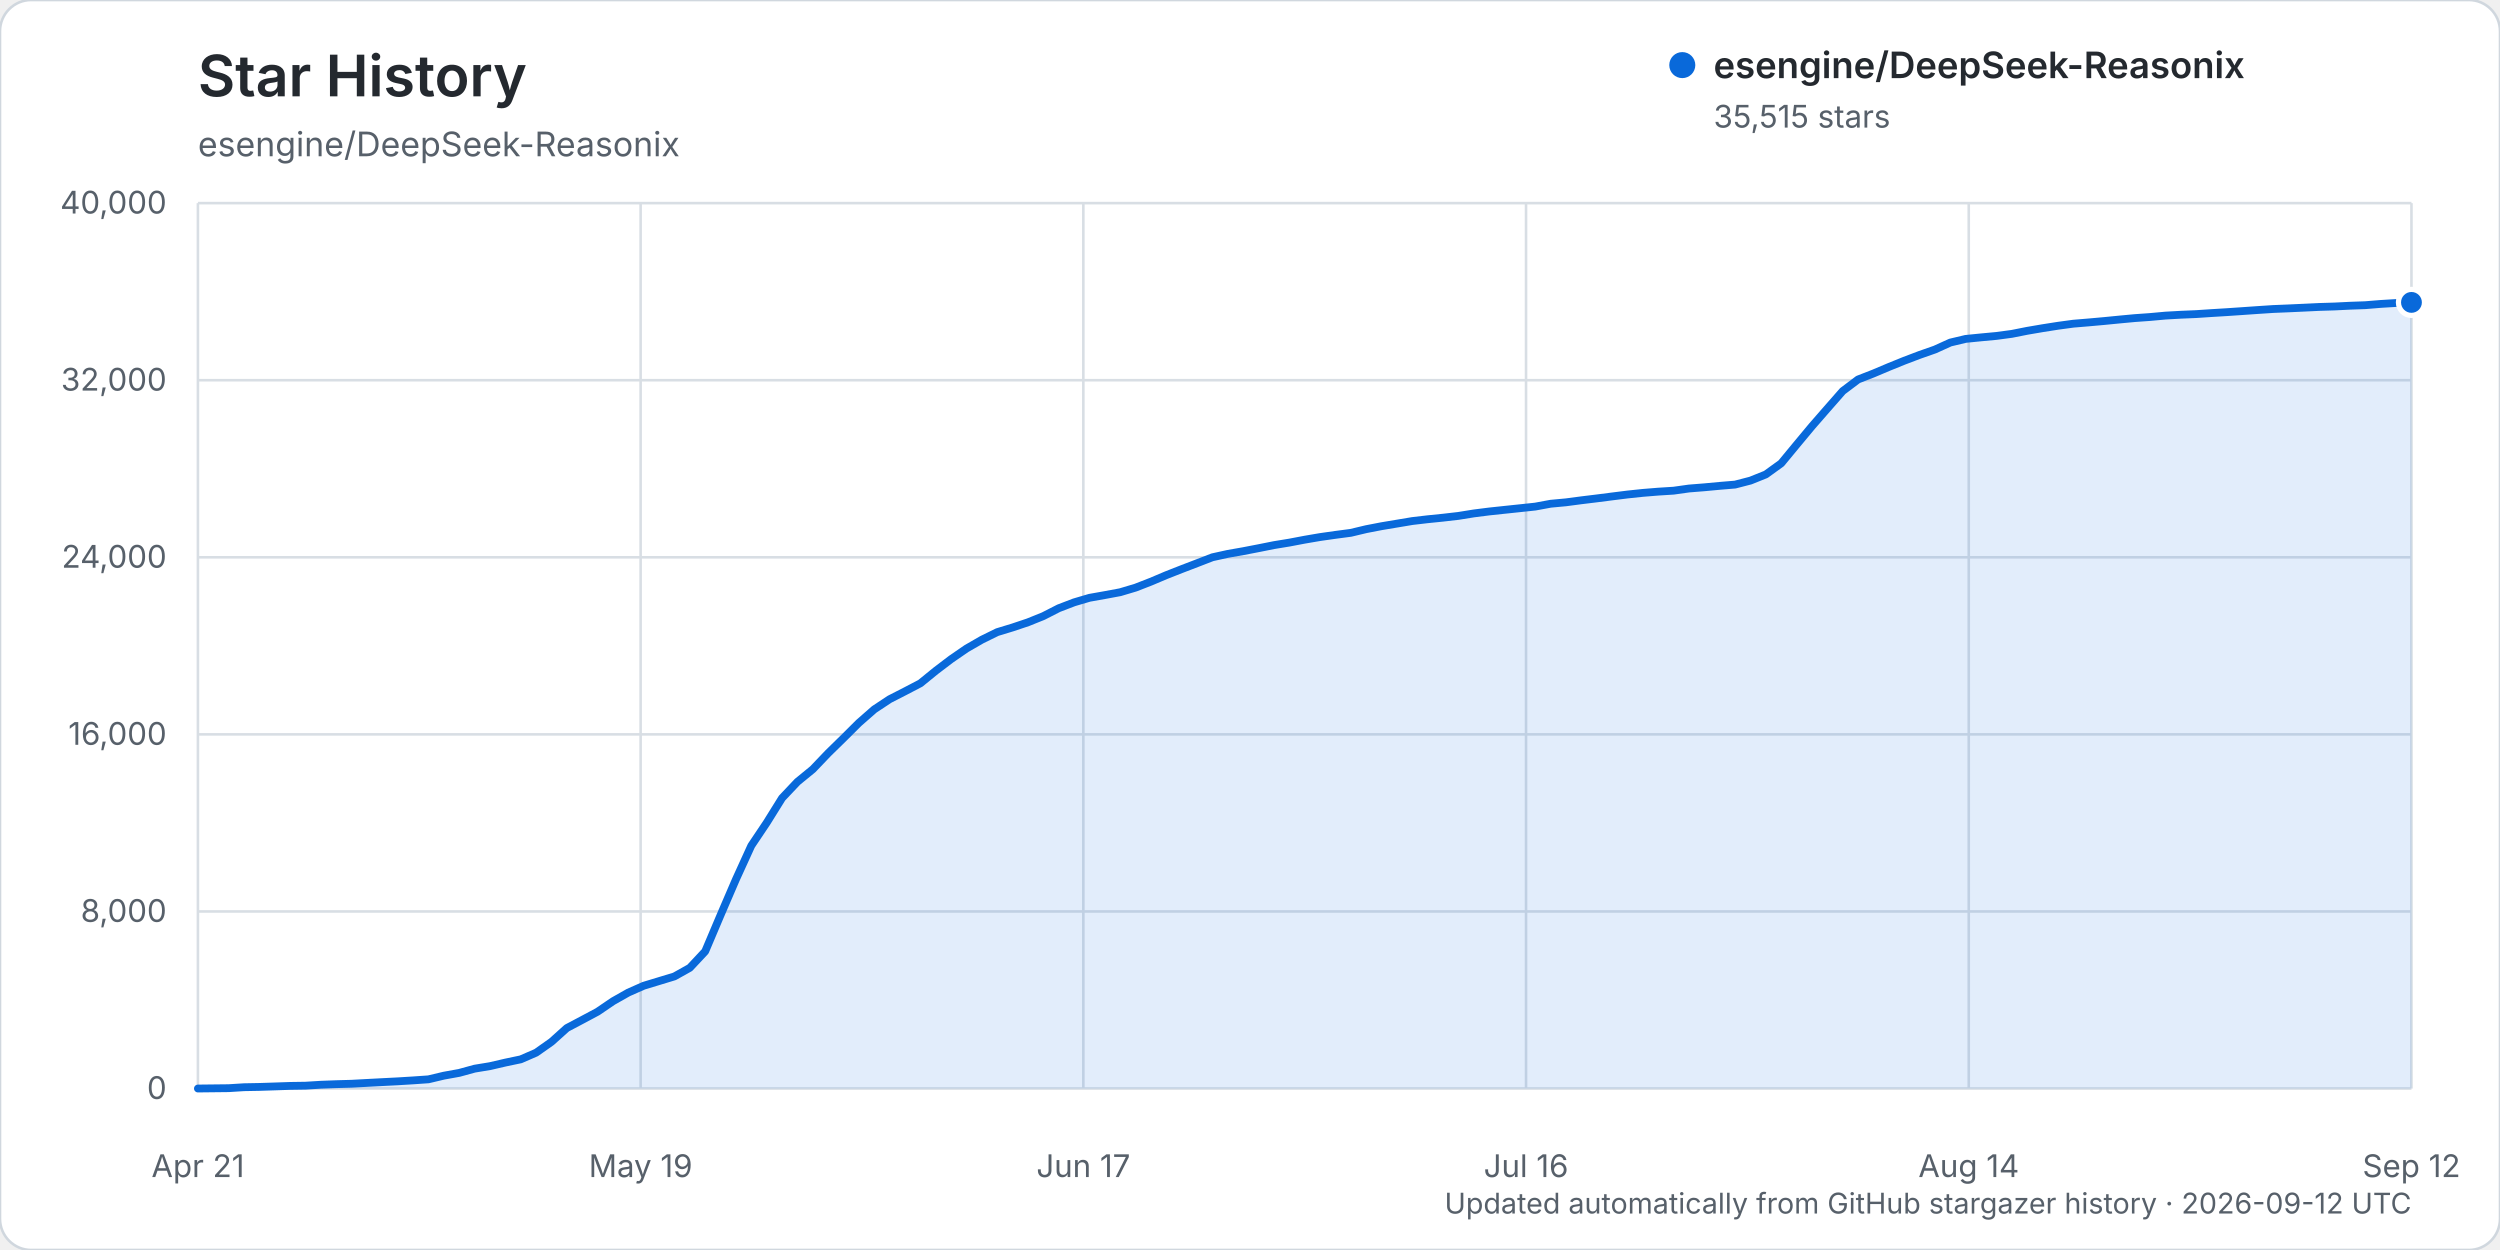
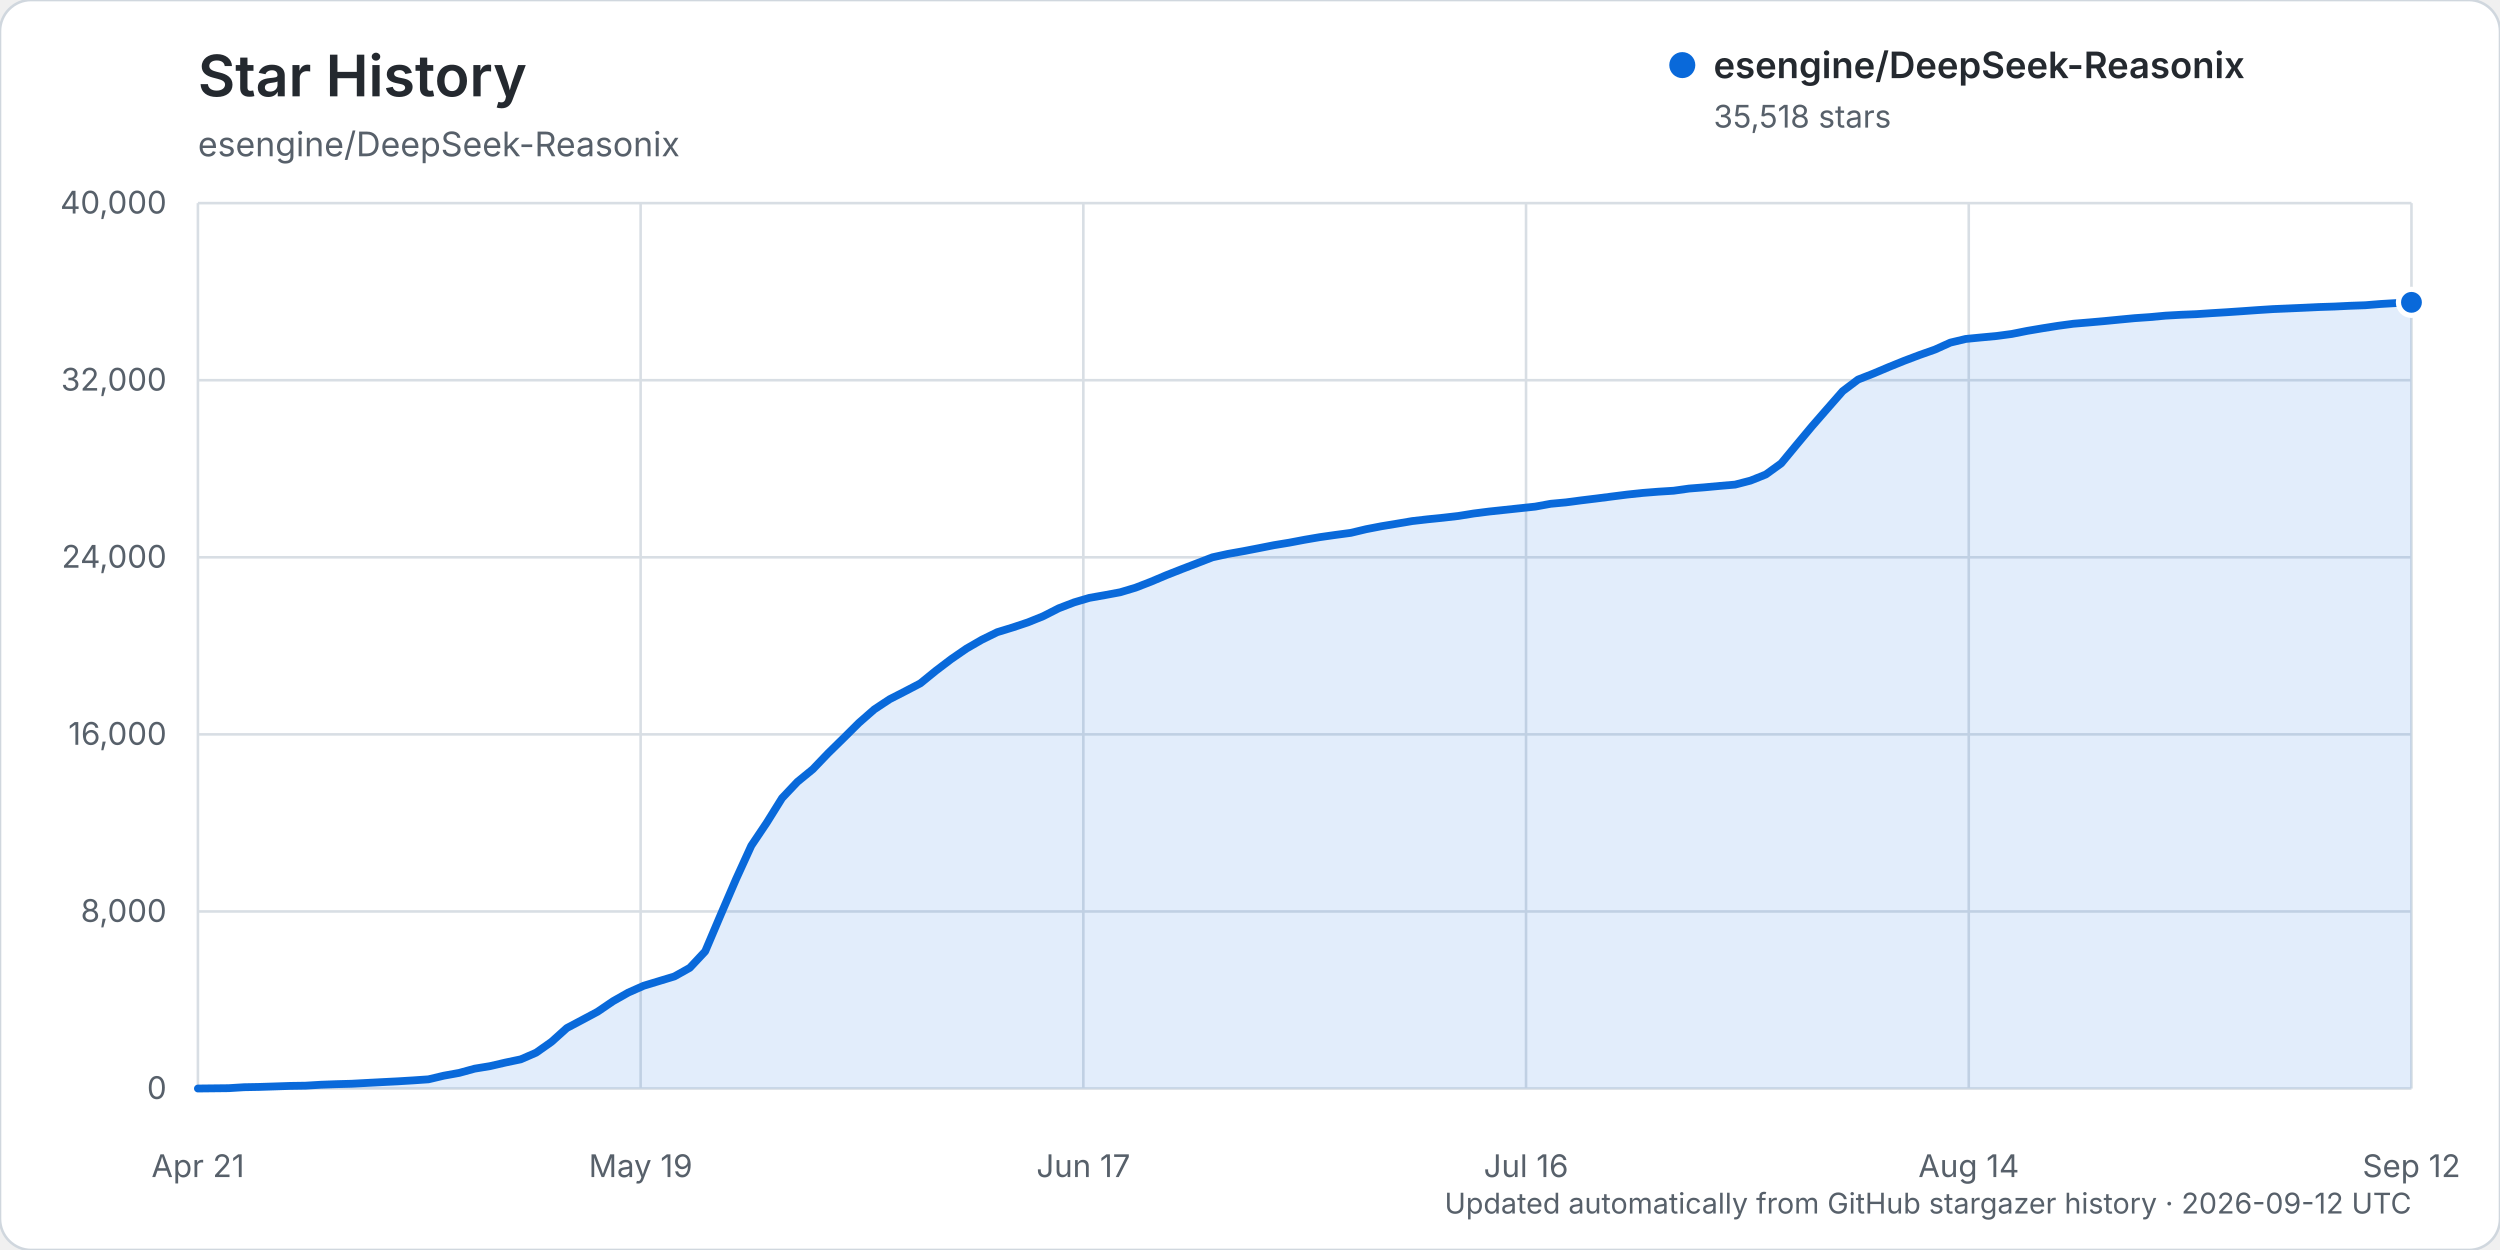
<svg xmlns="http://www.w3.org/2000/svg" width="960" height="480" viewBox="0 0 960 480" role="img" aria-labelledby="title description">
  <rect width="960" height="480" rx="12" fill="#ffffff" stroke="#d0d7de" />
  <text x="76" y="37" fill="#24292f" font-family="-apple-system, BlinkMacSystemFont, 'Segoe UI', sans-serif" font-size="22" font-weight="600">Star History</text>
  <text x="76" y="60" fill="#57606a" font-family="-apple-system, BlinkMacSystemFont, 'Segoe UI', sans-serif" font-size="13">esengine/DeepSeek-Reasonix</text>
  <g font-family="-apple-system, BlinkMacSystemFont, 'Segoe UI', sans-serif">
    <line x1="76" y1="418.00" x2="926" y2="418.00" stroke="#d8dee4" stroke-width="1" />
    <text x="64" y="422.00" text-anchor="end" fill="#57606a" font-size="12">0</text>
    <line x1="76" y1="350.00" x2="926" y2="350.00" stroke="#d8dee4" stroke-width="1" />
    <text x="64" y="354.00" text-anchor="end" fill="#57606a" font-size="12">8,000</text>
    <line x1="76" y1="282.00" x2="926" y2="282.00" stroke="#d8dee4" stroke-width="1" />
    <text x="64" y="286.00" text-anchor="end" fill="#57606a" font-size="12">16,000</text>
    <line x1="76" y1="214.00" x2="926" y2="214.00" stroke="#d8dee4" stroke-width="1" />
    <text x="64" y="218.00" text-anchor="end" fill="#57606a" font-size="12">24,000</text>
    <line x1="76" y1="146.00" x2="926" y2="146.00" stroke="#d8dee4" stroke-width="1" />
    <text x="64" y="150.00" text-anchor="end" fill="#57606a" font-size="12">32,000</text>
    <line x1="76" y1="78.00" x2="926" y2="78.00" stroke="#d8dee4" stroke-width="1" />
    <text x="64" y="82.00" text-anchor="end" fill="#57606a" font-size="12">40,000</text>
    <line x1="76.00" y1="78" x2="76.00" y2="418" stroke="#d8dee4" stroke-width="1" />
    <text x="76.00" y="452" text-anchor="middle" fill="#57606a" font-size="12">Apr 21</text>
    <line x1="246.00" y1="78" x2="246.00" y2="418" stroke="#d8dee4" stroke-width="1" />
    <text x="246.00" y="452" text-anchor="middle" fill="#57606a" font-size="12">May 19</text>
    <line x1="416.00" y1="78" x2="416.00" y2="418" stroke="#d8dee4" stroke-width="1" />
    <text x="416.00" y="452" text-anchor="middle" fill="#57606a" font-size="12">Jun 17</text>
    <line x1="586.00" y1="78" x2="586.00" y2="418" stroke="#d8dee4" stroke-width="1" />
    <text x="586.00" y="452" text-anchor="middle" fill="#57606a" font-size="12">Jul 16</text>
    <line x1="756.00" y1="78" x2="756.00" y2="418" stroke="#d8dee4" stroke-width="1" />
    <text x="756.00" y="452" text-anchor="middle" fill="#57606a" font-size="12">Aug 14</text>
    <line x1="926.00" y1="78" x2="926.00" y2="418" stroke="#d8dee4" stroke-width="1" />
    <text x="926.00" y="452" text-anchor="middle" fill="#57606a" font-size="12">Sep 12</text>
-     <path d="M76.00,417.99 L87.81,417.86 L93.71,417.49 L99.61,417.38 L105.51,417.19 L111.42,416.99 L117.32,416.90 L123.22,416.54 L129.13,416.32 L135.03,416.16 L140.93,415.84 L146.83,415.53 L152.74,415.23 L158.64,414.87 L164.54,414.46 L170.44,413.06 L176.35,411.99 L182.25,410.37 L188.15,409.40 L194.06,408.03 L199.96,406.79 L205.86,404.23 L211.76,400.08 L217.67,394.77 L223.57,391.65 L229.47,388.50 L235.38,384.48 L241.28,381.14 L247.18,378.53 L253.08,376.74 L258.99,374.94 L264.89,371.64 L270.79,365.33 L276.69,351.41 L282.60,337.68 L288.50,324.75 L294.40,315.95 L300.31,306.46 L306.21,300.22 L312.11,295.40 L318.01,289.22 L323.92,283.44 L329.82,277.57 L335.72,272.40 L341.63,268.49 L347.53,265.47 L353.43,262.39 L359.33,257.59 L365.24,253.10 L371.14,249.04 L377.04,245.64 L382.94,242.74 L388.85,240.94 L394.75,238.96 L400.65,236.58 L406.56,233.56 L412.46,231.30 L418.36,229.56 L424.26,228.51 L430.17,227.41 L436.07,225.65 L441.97,223.35 L447.88,220.85 L453.78,218.53 L459.68,216.27 L465.58,213.99 L471.49,212.69 L477.39,211.65 L483.29,210.51 L489.19,209.33 L495.10,208.36 L501.00,207.24 L506.90,206.23 L512.81,205.39 L518.71,204.61 L524.61,203.20 L530.51,202.06 L536.42,201.07 L542.32,200.08 L548.22,199.39 L554.13,198.79 L560.03,198.11 L565.93,197.16 L571.83,196.41 L577.74,195.78 L583.64,195.16 L589.54,194.53 L595.44,193.44 L601.35,192.89 L607.25,192.11 L613.15,191.39 L619.06,190.63 L624.96,189.89 L630.86,189.27 L636.76,188.79 L642.67,188.42 L648.57,187.59 L654.47,187.12 L660.38,186.57 L666.28,186.08 L672.18,184.55 L678.08,182.18 L683.99,177.91 L689.89,170.77 L695.79,163.68 L701.69,156.91 L707.60,150.17 L713.50,145.72 L719.40,143.42 L725.31,140.92 L731.21,138.53 L737.11,136.29 L743.01,134.22 L748.92,131.54 L754.82,130.14 L760.72,129.55 L766.63,129.00 L772.53,128.21 L778.43,127.04 L784.33,126.03 L790.24,125.10 L796.14,124.30 L802.04,123.81 L807.94,123.28 L813.85,122.70 L819.75,122.15 L825.65,121.73 L831.56,121.19 L837.46,120.86 L843.36,120.61 L849.26,120.22 L855.17,119.86 L861.07,119.46 L866.97,119.05 L872.88,118.66 L878.78,118.42 L884.68,118.15 L890.58,117.87 L896.49,117.69 L902.39,117.40 L908.29,117.19 L914.19,116.71 L920.10,116.35 L926.00,116.12 L926.00,418.00 L76.00,418.00 Z" fill="#0969da" opacity="0.12" />
-     <path d="M76.00,417.99 L87.81,417.86 L93.71,417.49 L99.61,417.38 L105.51,417.19 L111.42,416.99 L117.32,416.90 L123.22,416.54 L129.13,416.32 L135.03,416.16 L140.93,415.84 L146.83,415.53 L152.74,415.23 L158.64,414.87 L164.54,414.46 L170.44,413.06 L176.35,411.99 L182.25,410.37 L188.15,409.40 L194.06,408.03 L199.96,406.79 L205.86,404.23 L211.76,400.08 L217.67,394.77 L223.57,391.65 L229.47,388.50 L235.38,384.48 L241.28,381.14 L247.18,378.53 L253.08,376.74 L258.99,374.94 L264.89,371.64 L270.79,365.33 L276.69,351.41 L282.60,337.68 L288.50,324.75 L294.40,315.95 L300.31,306.46 L306.21,300.22 L312.11,295.40 L318.01,289.22 L323.92,283.44 L329.82,277.57 L335.72,272.40 L341.63,268.49 L347.53,265.47 L353.43,262.39 L359.33,257.59 L365.24,253.10 L371.14,249.04 L377.04,245.64 L382.94,242.74 L388.85,240.94 L394.75,238.96 L400.65,236.58 L406.56,233.56 L412.46,231.30 L418.36,229.56 L424.26,228.51 L430.17,227.41 L436.07,225.65 L441.97,223.35 L447.88,220.85 L453.78,218.53 L459.68,216.27 L465.58,213.99 L471.49,212.69 L477.39,211.65 L483.29,210.51 L489.19,209.33 L495.10,208.36 L501.00,207.24 L506.90,206.23 L512.81,205.39 L518.71,204.61 L524.61,203.20 L530.51,202.06 L536.42,201.07 L542.32,200.08 L548.22,199.39 L554.13,198.79 L560.03,198.11 L565.93,197.16 L571.83,196.41 L577.74,195.78 L583.64,195.16 L589.54,194.53 L595.44,193.44 L601.35,192.89 L607.25,192.11 L613.15,191.39 L619.06,190.63 L624.96,189.89 L630.86,189.27 L636.76,188.79 L642.67,188.42 L648.57,187.59 L654.47,187.12 L660.38,186.57 L666.28,186.08 L672.18,184.55 L678.08,182.18 L683.99,177.91 L689.89,170.77 L695.79,163.68 L701.69,156.91 L707.60,150.17 L713.50,145.72 L719.40,143.42 L725.31,140.92 L731.21,138.53 L737.11,136.29 L743.01,134.22 L748.92,131.54 L754.82,130.14 L760.72,129.55 L766.63,129.00 L772.53,128.21 L778.43,127.04 L784.33,126.03 L790.24,125.10 L796.14,124.30 L802.04,123.81 L807.94,123.28 L813.85,122.70 L819.75,122.15 L825.65,121.73 L831.56,121.19 L837.46,120.86 L843.36,120.61 L849.26,120.22 L855.17,119.86 L861.07,119.46 L866.97,119.05 L872.88,118.66 L878.78,118.42 L884.68,118.15 L890.58,117.87 L896.49,117.69 L902.39,117.40 L908.29,117.19 L914.19,116.71 L920.10,116.35 L926.00,116.12" fill="none" stroke="#0969da" stroke-width="3" stroke-linecap="round" stroke-linejoin="round" />
-     <circle cx="926.00" cy="116.12" r="5" fill="#0969da" stroke="#ffffff" stroke-width="2" />
+     <path d="M76.00,417.99 L87.81,417.86 L93.71,417.49 L99.61,417.38 L105.51,417.19 L111.42,416.99 L117.32,416.90 L123.22,416.54 L129.13,416.32 L135.03,416.16 L140.93,415.84 L146.83,415.53 L152.74,415.23 L158.64,414.87 L164.54,414.46 L170.44,413.06 L176.35,411.99 L182.25,410.37 L188.15,409.40 L194.06,408.03 L199.96,406.79 L205.86,404.23 L211.76,400.08 L217.67,394.77 L223.57,391.65 L229.47,388.50 L235.38,384.48 L241.28,381.14 L247.18,378.53 L253.08,376.74 L258.99,374.94 L264.89,371.64 L270.79,365.33 L276.69,351.42 L282.60,337.68 L288.50,324.75 L294.40,315.96 L300.31,306.47 L306.21,300.22 L312.11,295.40 L318.01,289.23 L323.92,283.44 L329.82,277.58 L335.72,272.41 L341.63,268.50 L347.53,265.48 L353.43,262.40 L359.33,257.60 L365.24,253.11 L371.14,249.05 L377.04,245.65 L382.94,242.76 L388.85,240.95 L394.75,238.98 L400.65,236.59 L406.56,233.58 L412.46,231.31 L418.36,229.57 L424.26,228.53 L430.17,227.43 L436.07,225.66 L441.97,223.37 L447.88,220.87 L453.78,218.55 L459.68,216.29 L465.58,214.01 L471.49,212.71 L477.39,211.66 L483.29,210.52 L489.19,209.35 L495.10,208.38 L501.00,207.26 L506.90,206.25 L512.81,205.41 L518.71,204.62 L524.61,203.21 L530.51,202.07 L536.42,201.09 L542.32,200.09 L548.22,199.41 L554.13,198.81 L560.03,198.13 L565.93,197.18 L571.83,196.43 L577.74,195.80 L583.64,195.17 L589.54,194.54 L595.44,193.46 L601.35,192.91 L607.25,192.13 L613.15,191.41 L619.06,190.65 L624.96,189.90 L630.86,189.28 L636.76,188.81 L642.67,188.44 L648.57,187.61 L654.47,187.14 L660.38,186.59 L666.28,186.09 L672.18,184.56 L678.08,182.20 L683.99,177.93 L689.89,170.79 L695.79,163.71 L701.69,156.94 L707.60,150.20 L713.50,145.75 L719.40,143.44 L725.31,140.94 L731.21,138.55 L737.11,136.32 L743.01,134.24 L748.92,131.57 L754.82,130.16 L760.72,129.58 L766.63,129.03 L772.53,128.24 L778.43,127.06 L784.33,126.06 L790.24,125.12 L796.14,124.32 L802.04,123.83 L807.94,123.31 L813.85,122.73 L819.75,122.17 L825.65,121.76 L831.56,121.21 L837.46,120.88 L843.36,120.64 L849.26,120.25 L855.17,119.89 L861.07,119.49 L866.97,119.07 L872.88,118.69 L878.78,118.44 L884.68,118.18 L890.58,117.90 L896.49,117.71 L902.39,117.42 L908.29,117.21 L914.19,116.73 L920.10,116.38 L926.00,116.10 L926.00,418.00 L76.00,418.00 Z" fill="#0969da" opacity="0.12" />
+     <path d="M76.00,417.99 L87.81,417.86 L93.71,417.49 L99.61,417.38 L105.51,417.19 L111.42,416.99 L117.32,416.90 L123.22,416.54 L129.13,416.32 L135.03,416.16 L140.93,415.84 L146.83,415.53 L152.74,415.23 L158.64,414.87 L164.54,414.46 L170.44,413.06 L176.35,411.99 L182.25,410.37 L188.15,409.40 L194.06,408.03 L199.96,406.79 L205.86,404.23 L211.76,400.08 L217.67,394.77 L223.57,391.65 L229.47,388.50 L235.38,384.48 L241.28,381.14 L247.18,378.53 L253.08,376.74 L258.99,374.94 L264.89,371.64 L270.79,365.33 L276.69,351.42 L282.60,337.68 L288.50,324.75 L294.40,315.96 L300.31,306.47 L306.21,300.22 L312.11,295.40 L318.01,289.23 L323.92,283.44 L329.82,277.58 L335.72,272.41 L341.63,268.50 L347.53,265.48 L353.43,262.40 L359.33,257.60 L365.24,253.11 L371.14,249.05 L377.04,245.65 L382.94,242.76 L388.85,240.95 L394.75,238.98 L400.65,236.59 L406.56,233.58 L412.46,231.31 L418.36,229.57 L424.26,228.53 L430.17,227.43 L436.07,225.66 L441.97,223.37 L447.88,220.87 L453.78,218.55 L459.68,216.29 L465.58,214.01 L471.49,212.71 L477.39,211.66 L483.29,210.52 L489.19,209.35 L495.10,208.38 L501.00,207.26 L506.90,206.25 L512.81,205.41 L518.71,204.62 L524.61,203.21 L530.51,202.07 L536.42,201.09 L542.32,200.09 L548.22,199.41 L554.13,198.81 L560.03,198.13 L565.93,197.18 L571.83,196.43 L577.74,195.80 L583.64,195.17 L589.54,194.54 L595.44,193.46 L601.35,192.91 L607.25,192.13 L613.15,191.41 L619.06,190.65 L624.96,189.90 L630.86,189.28 L636.76,188.81 L642.67,188.44 L648.57,187.61 L654.47,187.14 L660.38,186.59 L666.28,186.09 L672.18,184.56 L678.08,182.20 L683.99,177.93 L689.89,170.79 L695.79,163.71 L701.69,156.94 L707.60,150.20 L713.50,145.75 L719.40,143.44 L725.31,140.94 L731.21,138.55 L737.11,136.32 L743.01,134.24 L748.92,131.57 L754.82,130.16 L760.72,129.58 L766.63,129.03 L772.53,128.24 L778.43,127.06 L784.33,126.06 L790.24,125.12 L796.14,124.32 L802.04,123.83 L807.94,123.31 L813.85,122.73 L819.75,122.17 L825.65,121.76 L831.56,121.21 L837.46,120.88 L843.36,120.64 L849.26,120.25 L855.17,119.89 L861.07,119.49 L866.97,119.07 L872.88,118.69 L878.78,118.44 L884.68,118.18 L890.58,117.90 L896.49,117.71 L902.39,117.42 L908.29,117.21 L914.19,116.73 L920.10,116.38 L926.00,116.10" fill="none" stroke="#0969da" stroke-width="3" stroke-linecap="round" stroke-linejoin="round" />
+     <circle cx="926.00" cy="116.10" r="5" fill="#0969da" stroke="#ffffff" stroke-width="2" />
    <g transform="translate(646, 25)">
      <circle cx="0" cy="0" r="5" fill="#0969da" />
      <text x="12" y="5" fill="#24292f" font-size="14" font-weight="600">esengine/DeepSeek-Reasonix</text>
-       <text x="12" y="24" fill="#57606a" font-size="12">35,515 stars</text>
+       <text x="12" y="24" fill="#57606a" font-size="12">35,518 stars</text>
    </g>
    <text x="926" y="466" text-anchor="end" fill="#57606a" font-size="11">Updated automatically from GitHub stargazer history · 2026-09-12 UTC</text>
  </g>
</svg>
